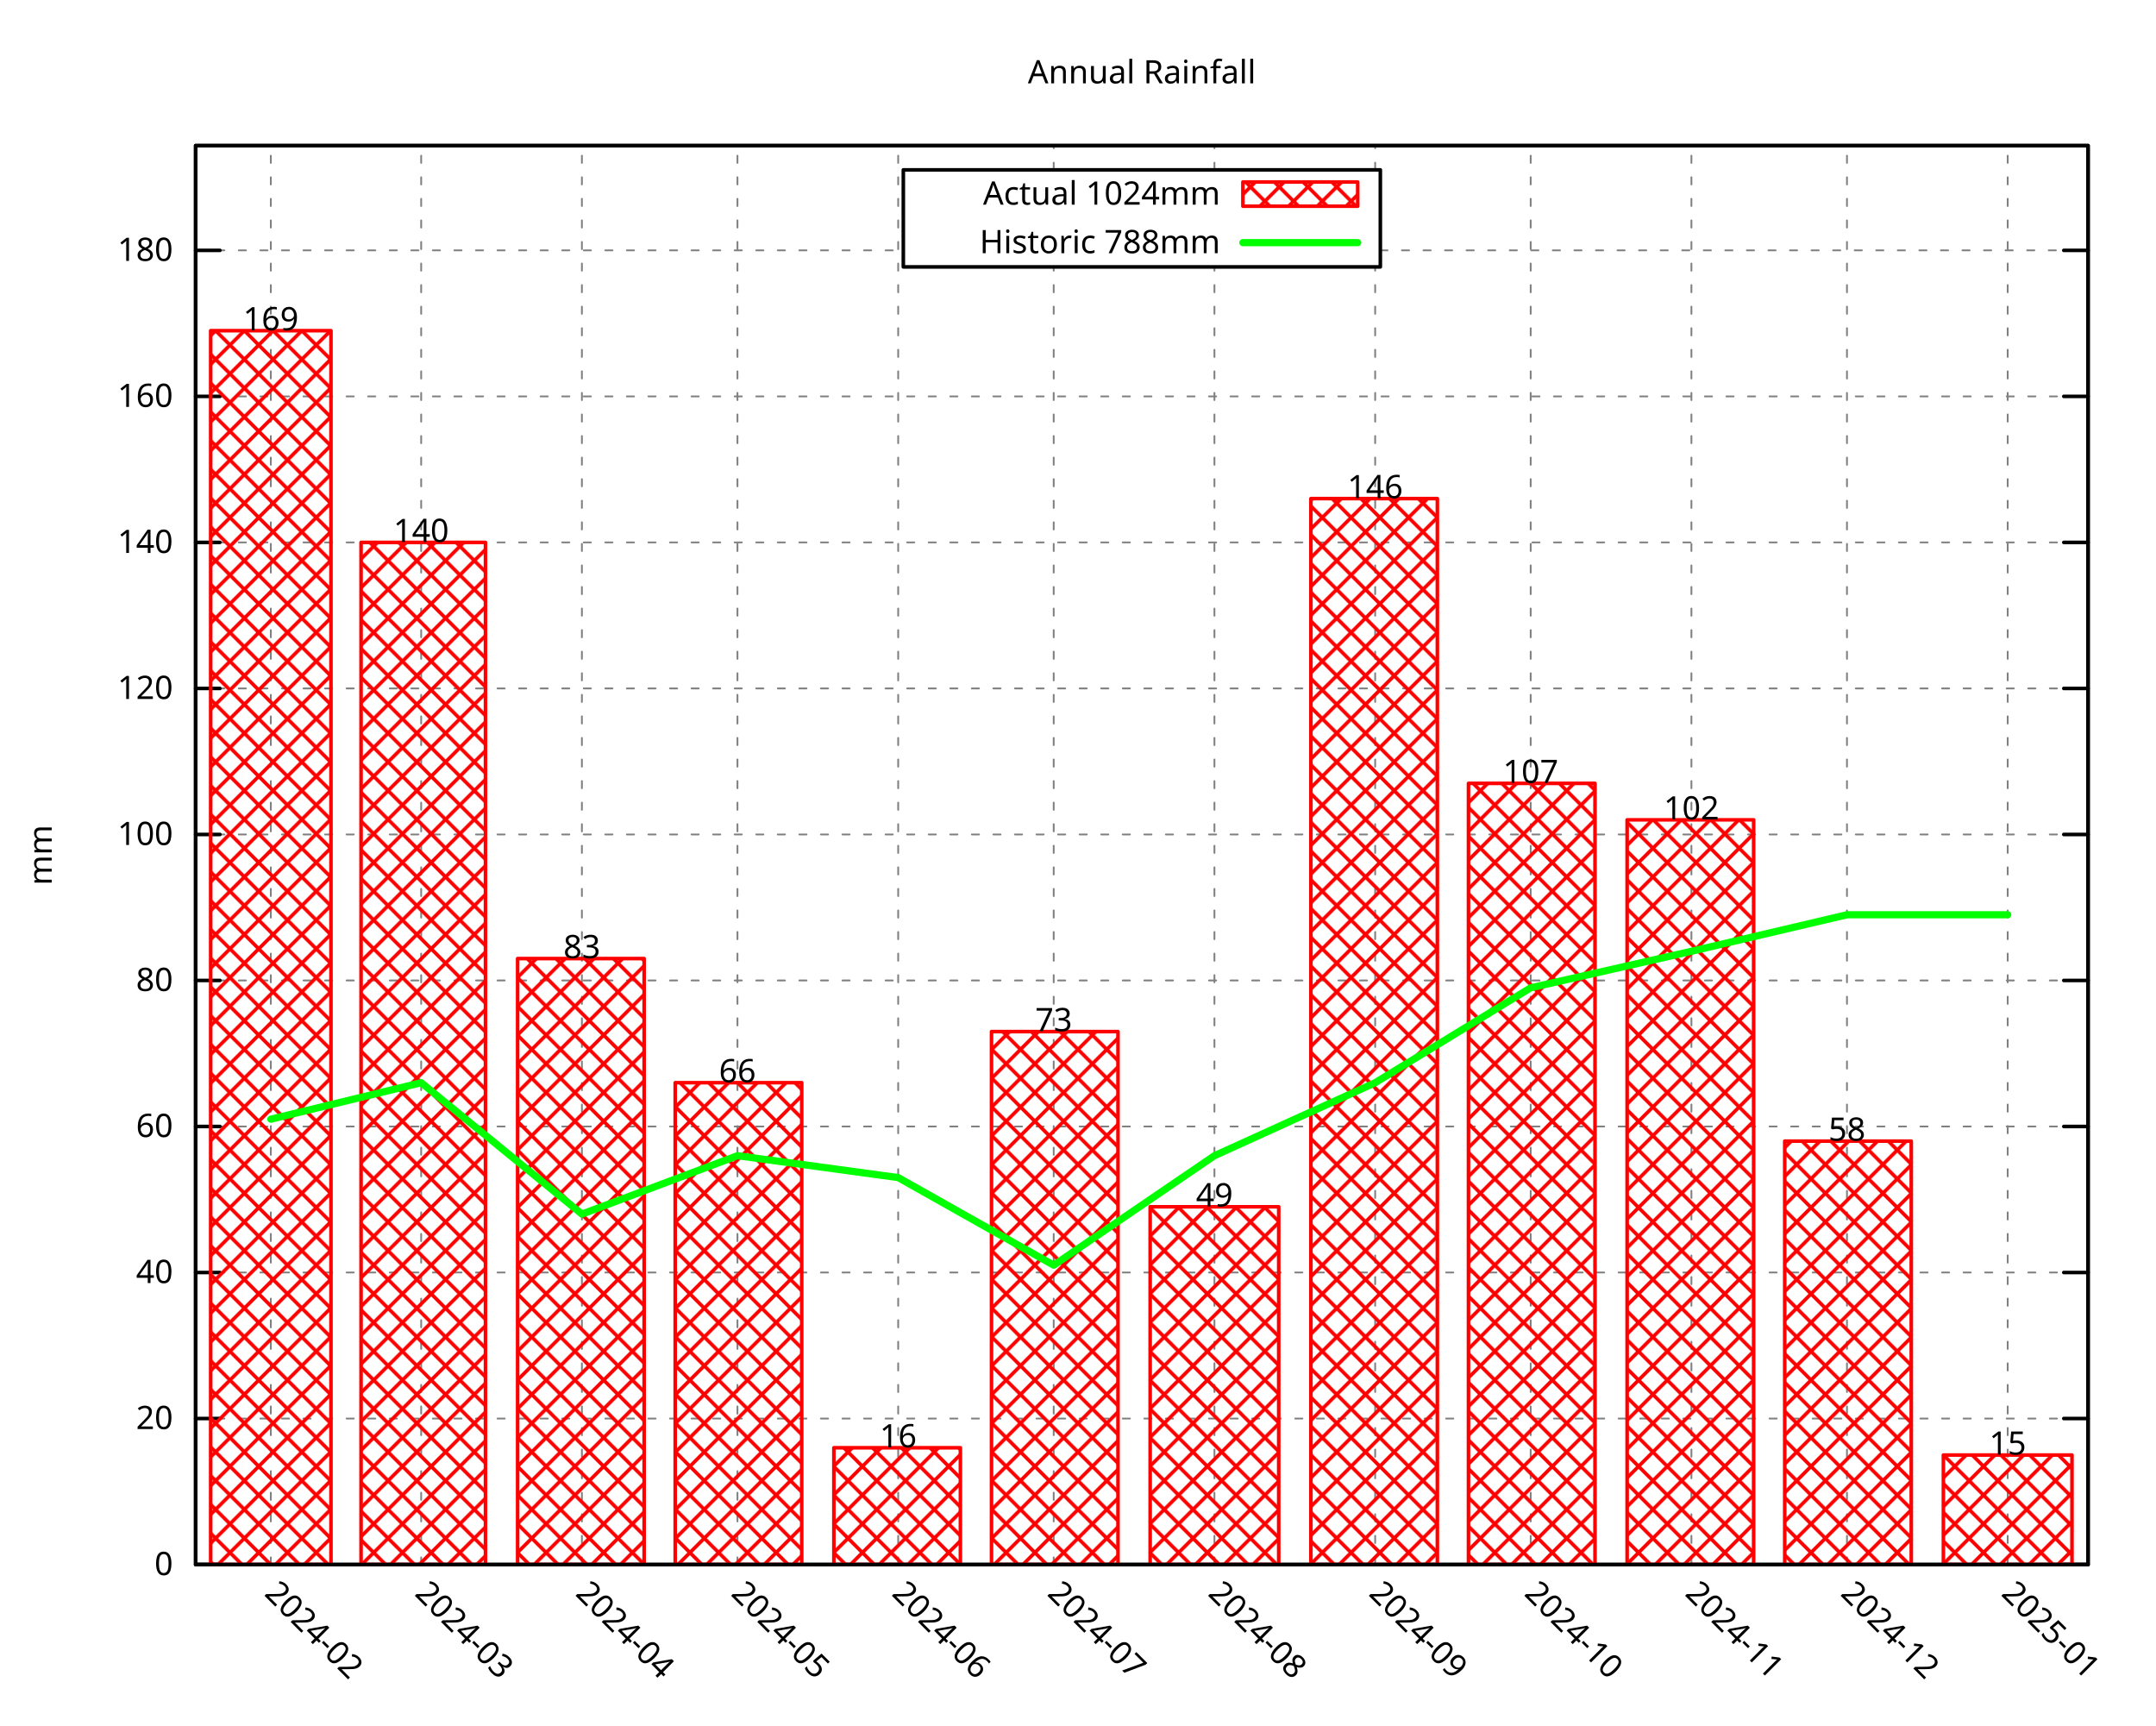
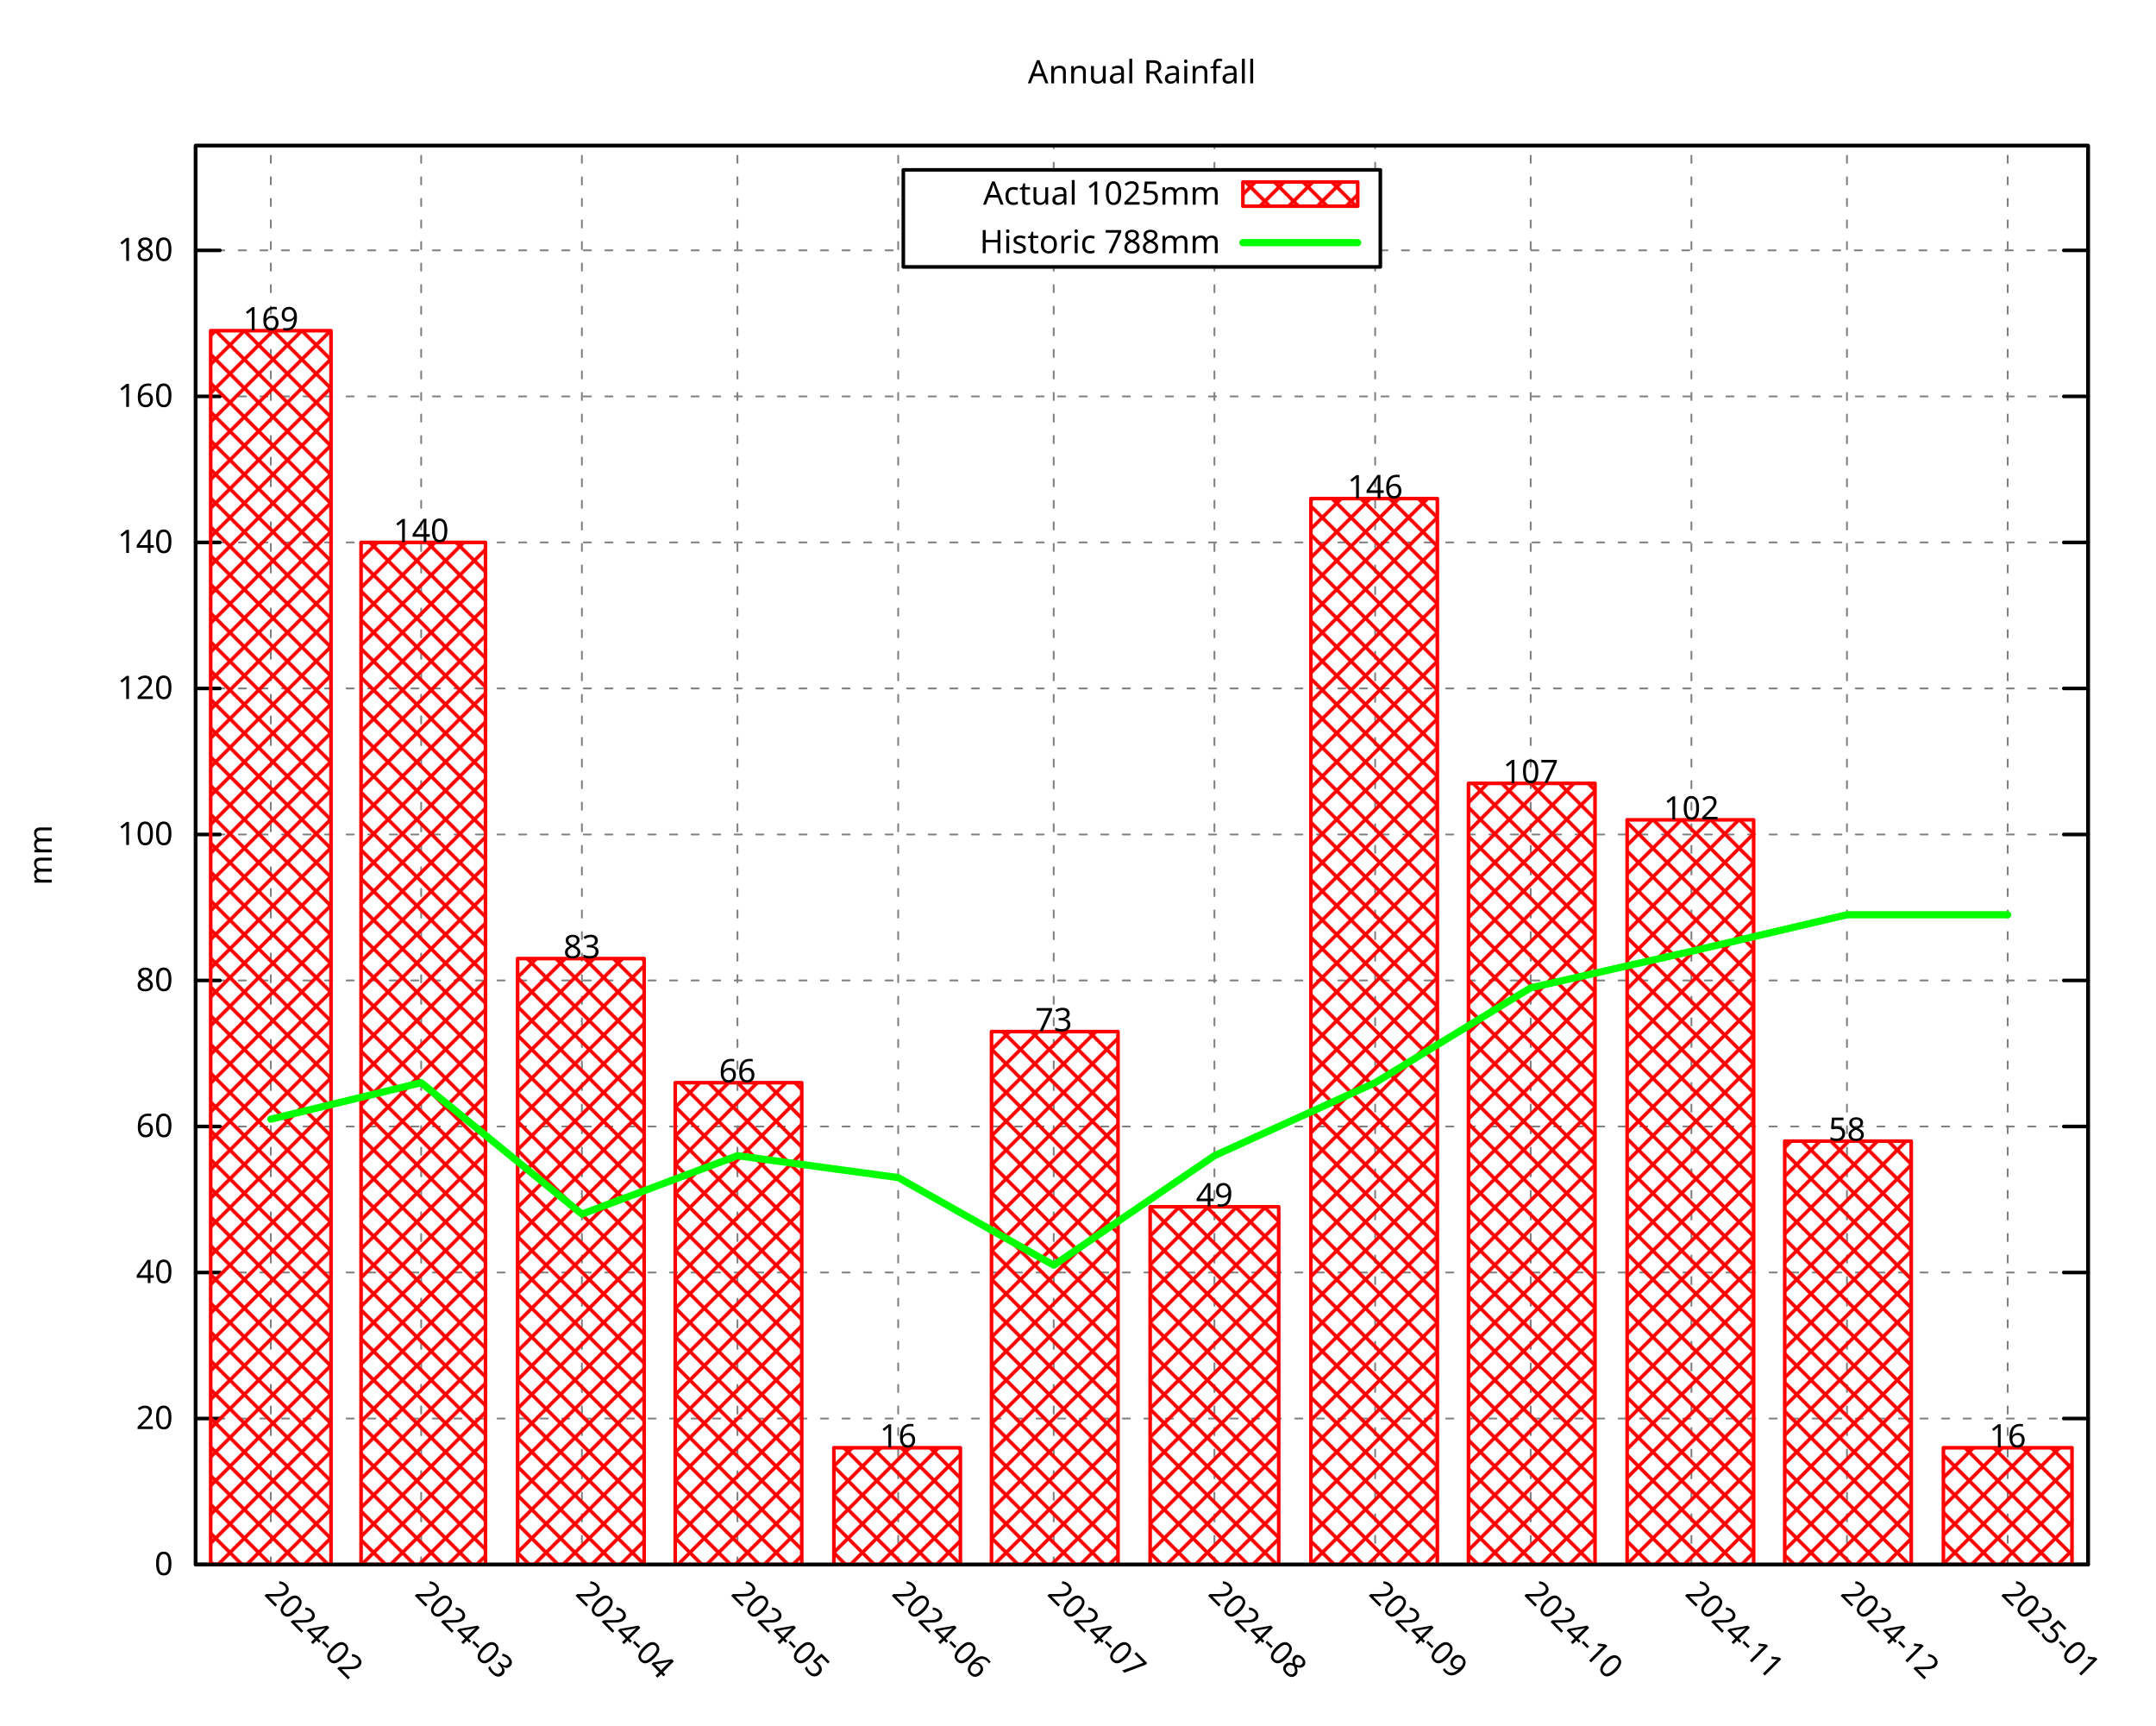
<svg xmlns="http://www.w3.org/2000/svg" xmlns:xlink="http://www.w3.org/1999/xlink" width="600" height="480" viewBox="0 0 600 480">
  <g id="gnuplot_canvas">
    <rect x="0" y="0" width="600" height="480" fill="none" />
    <defs>
      <circle id="gpDot" r="0.5" stroke-width="0.5" stroke="currentColor" />
      <path id="gpPt0" stroke-width="0.296" stroke="currentColor" d="M-1,0 h2 M0,-1 v2" />
      <path id="gpPt1" stroke-width="0.296" stroke="currentColor" d="M-1,-1 L1,1 M1,-1 L-1,1" />
      <path id="gpPt2" stroke-width="0.296" stroke="currentColor" d="M-1,0 L1,0 M0,-1 L0,1 M-1,-1 L1,1 M-1,1 L1,-1" />
      <rect id="gpPt3" stroke-width="0.296" stroke="currentColor" x="-1" y="-1" width="2" height="2" />
      <rect id="gpPt4" stroke-width="0.296" stroke="currentColor" fill="currentColor" x="-1" y="-1" width="2" height="2" />
      <circle id="gpPt5" stroke-width="0.296" stroke="currentColor" cx="0" cy="0" r="1" />
      <use xlink:href="#gpPt5" id="gpPt6" fill="currentColor" stroke="none" />
      <path id="gpPt7" stroke-width="0.296" stroke="currentColor" d="M0,-1.33 L-1.33,0.67 L1.33,0.67 z" />
      <use xlink:href="#gpPt7" id="gpPt8" fill="currentColor" stroke="none" />
      <use xlink:href="#gpPt7" id="gpPt9" stroke="currentColor" transform="rotate(180)" />
      <use xlink:href="#gpPt9" id="gpPt10" fill="currentColor" stroke="none" />
      <use xlink:href="#gpPt3" id="gpPt11" stroke="currentColor" transform="rotate(45)" />
      <use xlink:href="#gpPt11" id="gpPt12" fill="currentColor" stroke="none" />
      <path id="gpPt13" stroke-width="0.296" stroke="currentColor" d="M0,1.330 L1.265,0.411 L0.782,-1.067 L-0.782,-1.076 L-1.265,0.411 z" />
      <use xlink:href="#gpPt13" id="gpPt14" fill="currentColor" stroke="none" />
      <filter id="textbox" filterUnits="objectBoundingBox" x="0" y="0" height="1" width="1">
        <feFlood flood-color="white" flood-opacity="1" result="bgnd" />
        <feComposite in="SourceGraphic" in2="bgnd" operator="atop" />
      </filter>
      <filter id="greybox" filterUnits="objectBoundingBox" x="0" y="0" height="1" width="1">
        <feFlood flood-color="lightgrey" flood-opacity="1" result="grey" />
        <feComposite in="SourceGraphic" in2="grey" operator="atop" />
      </filter>
    </defs>
    <g fill="none" color="white" stroke="currentColor" stroke-width="1.00" stroke-linecap="round" stroke-linejoin="round">
</g>
    <g fill="none" color="black" stroke="currentColor" stroke-width="1.00" stroke-linecap="round" stroke-linejoin="round">
</g>
    <g fill="none" color="black" stroke="black" stroke-width="0.50" stroke-linecap="round" stroke-linejoin="round">
</g>
    <g fill="none" color="gray" stroke="currentColor" stroke-width="0.50" stroke-linecap="round" stroke-linejoin="round">
      <path stroke="gray" stroke-dasharray="2,4" class="gridline" d="M54.45,435.32 L581.09,435.32  " />
    </g>
    <g fill="none" color="gray" stroke="gray" stroke-width="1.00" stroke-linecap="round" stroke-linejoin="round">
</g>
    <g fill="none" color="black" stroke="currentColor" stroke-width="1.00" stroke-linecap="round" stroke-linejoin="round">
      <path stroke="black" d="M54.45,435.32 L61.20,435.32 M581.09,435.32 L574.34,435.32  " />
      <g transform="translate(48.15,438.25)" stroke="none" fill="black" font-family="Droid Sans" font-size="9.00" text-anchor="end">
        <text>
          <tspan font-family="Droid Sans"> 0</tspan>
        </text>
      </g>
    </g>
    <g fill="none" color="black" stroke="currentColor" stroke-width="1.00" stroke-linecap="round" stroke-linejoin="round">
</g>
    <g fill="none" color="black" stroke="black" stroke-width="0.50" stroke-linecap="round" stroke-linejoin="round">
</g>
    <g fill="none" color="gray" stroke="currentColor" stroke-width="0.50" stroke-linecap="round" stroke-linejoin="round">
      <path stroke="gray" stroke-dasharray="2,4" class="gridline" d="M54.45,394.69 L581.09,394.69  " />
    </g>
    <g fill="none" color="gray" stroke="gray" stroke-width="1.00" stroke-linecap="round" stroke-linejoin="round">
</g>
    <g fill="none" color="black" stroke="currentColor" stroke-width="1.00" stroke-linecap="round" stroke-linejoin="round">
      <path stroke="black" d="M54.45,394.69 L61.20,394.69 M581.09,394.69 L574.34,394.69  " />
      <g transform="translate(48.15,397.62)" stroke="none" fill="black" font-family="Droid Sans" font-size="9.00" text-anchor="end">
        <text>
          <tspan font-family="Droid Sans"> 20</tspan>
        </text>
      </g>
    </g>
    <g fill="none" color="black" stroke="currentColor" stroke-width="1.00" stroke-linecap="round" stroke-linejoin="round">
</g>
    <g fill="none" color="black" stroke="black" stroke-width="0.50" stroke-linecap="round" stroke-linejoin="round">
</g>
    <g fill="none" color="gray" stroke="currentColor" stroke-width="0.50" stroke-linecap="round" stroke-linejoin="round">
      <path stroke="gray" stroke-dasharray="2,4" class="gridline" d="M54.45,354.06 L581.09,354.06  " />
    </g>
    <g fill="none" color="gray" stroke="gray" stroke-width="1.00" stroke-linecap="round" stroke-linejoin="round">
</g>
    <g fill="none" color="black" stroke="currentColor" stroke-width="1.00" stroke-linecap="round" stroke-linejoin="round">
      <path stroke="black" d="M54.45,354.06 L61.20,354.06 M581.09,354.06 L574.34,354.06  " />
      <g transform="translate(48.15,356.99)" stroke="none" fill="black" font-family="Droid Sans" font-size="9.00" text-anchor="end">
        <text>
          <tspan font-family="Droid Sans"> 40</tspan>
        </text>
      </g>
    </g>
    <g fill="none" color="black" stroke="currentColor" stroke-width="1.00" stroke-linecap="round" stroke-linejoin="round">
</g>
    <g fill="none" color="black" stroke="black" stroke-width="0.50" stroke-linecap="round" stroke-linejoin="round">
</g>
    <g fill="none" color="gray" stroke="currentColor" stroke-width="0.50" stroke-linecap="round" stroke-linejoin="round">
      <path stroke="gray" stroke-dasharray="2,4" class="gridline" d="M54.45,313.43 L581.09,313.43  " />
    </g>
    <g fill="none" color="gray" stroke="gray" stroke-width="1.00" stroke-linecap="round" stroke-linejoin="round">
</g>
    <g fill="none" color="black" stroke="currentColor" stroke-width="1.00" stroke-linecap="round" stroke-linejoin="round">
      <path stroke="black" d="M54.45,313.43 L61.20,313.43 M581.09,313.43 L574.34,313.43  " />
      <g transform="translate(48.15,316.36)" stroke="none" fill="black" font-family="Droid Sans" font-size="9.00" text-anchor="end">
        <text>
          <tspan font-family="Droid Sans"> 60</tspan>
        </text>
      </g>
    </g>
    <g fill="none" color="black" stroke="currentColor" stroke-width="1.00" stroke-linecap="round" stroke-linejoin="round">
</g>
    <g fill="none" color="black" stroke="black" stroke-width="0.50" stroke-linecap="round" stroke-linejoin="round">
</g>
    <g fill="none" color="gray" stroke="currentColor" stroke-width="0.50" stroke-linecap="round" stroke-linejoin="round">
      <path stroke="gray" stroke-dasharray="2,4" class="gridline" d="M54.45,272.80 L581.09,272.80  " />
    </g>
    <g fill="none" color="gray" stroke="gray" stroke-width="1.00" stroke-linecap="round" stroke-linejoin="round">
</g>
    <g fill="none" color="black" stroke="currentColor" stroke-width="1.00" stroke-linecap="round" stroke-linejoin="round">
      <path stroke="black" d="M54.45,272.80 L61.20,272.80 M581.09,272.80 L574.34,272.80  " />
      <g transform="translate(48.15,275.73)" stroke="none" fill="black" font-family="Droid Sans" font-size="9.00" text-anchor="end">
        <text>
          <tspan font-family="Droid Sans"> 80</tspan>
        </text>
      </g>
    </g>
    <g fill="none" color="black" stroke="currentColor" stroke-width="1.00" stroke-linecap="round" stroke-linejoin="round">
</g>
    <g fill="none" color="black" stroke="black" stroke-width="0.50" stroke-linecap="round" stroke-linejoin="round">
</g>
    <g fill="none" color="gray" stroke="currentColor" stroke-width="0.50" stroke-linecap="round" stroke-linejoin="round">
      <path stroke="gray" stroke-dasharray="2,4" class="gridline" d="M54.45,232.18 L581.09,232.18  " />
    </g>
    <g fill="none" color="gray" stroke="gray" stroke-width="1.00" stroke-linecap="round" stroke-linejoin="round">
</g>
    <g fill="none" color="black" stroke="currentColor" stroke-width="1.00" stroke-linecap="round" stroke-linejoin="round">
      <path stroke="black" d="M54.45,232.18 L61.20,232.18 M581.09,232.18 L574.34,232.18  " />
      <g transform="translate(48.15,235.11)" stroke="none" fill="black" font-family="Droid Sans" font-size="9.00" text-anchor="end">
        <text>
          <tspan font-family="Droid Sans"> 100</tspan>
        </text>
      </g>
    </g>
    <g fill="none" color="black" stroke="currentColor" stroke-width="1.00" stroke-linecap="round" stroke-linejoin="round">
</g>
    <g fill="none" color="black" stroke="black" stroke-width="0.50" stroke-linecap="round" stroke-linejoin="round">
</g>
    <g fill="none" color="gray" stroke="currentColor" stroke-width="0.50" stroke-linecap="round" stroke-linejoin="round">
      <path stroke="gray" stroke-dasharray="2,4" class="gridline" d="M54.45,191.55 L581.09,191.55  " />
    </g>
    <g fill="none" color="gray" stroke="gray" stroke-width="1.00" stroke-linecap="round" stroke-linejoin="round">
</g>
    <g fill="none" color="black" stroke="currentColor" stroke-width="1.00" stroke-linecap="round" stroke-linejoin="round">
      <path stroke="black" d="M54.45,191.55 L61.20,191.55 M581.09,191.55 L574.34,191.55  " />
      <g transform="translate(48.15,194.48)" stroke="none" fill="black" font-family="Droid Sans" font-size="9.00" text-anchor="end">
        <text>
          <tspan font-family="Droid Sans"> 120</tspan>
        </text>
      </g>
    </g>
    <g fill="none" color="black" stroke="currentColor" stroke-width="1.00" stroke-linecap="round" stroke-linejoin="round">
</g>
    <g fill="none" color="black" stroke="black" stroke-width="0.50" stroke-linecap="round" stroke-linejoin="round">
</g>
    <g fill="none" color="gray" stroke="currentColor" stroke-width="0.50" stroke-linecap="round" stroke-linejoin="round">
      <path stroke="gray" stroke-dasharray="2,4" class="gridline" d="M54.45,150.92 L581.09,150.92  " />
    </g>
    <g fill="none" color="gray" stroke="gray" stroke-width="1.00" stroke-linecap="round" stroke-linejoin="round">
</g>
    <g fill="none" color="black" stroke="currentColor" stroke-width="1.00" stroke-linecap="round" stroke-linejoin="round">
      <path stroke="black" d="M54.45,150.92 L61.20,150.92 M581.09,150.92 L574.34,150.92  " />
      <g transform="translate(48.15,153.85)" stroke="none" fill="black" font-family="Droid Sans" font-size="9.00" text-anchor="end">
        <text>
          <tspan font-family="Droid Sans"> 140</tspan>
        </text>
      </g>
    </g>
    <g fill="none" color="black" stroke="currentColor" stroke-width="1.00" stroke-linecap="round" stroke-linejoin="round">
</g>
    <g fill="none" color="black" stroke="black" stroke-width="0.50" stroke-linecap="round" stroke-linejoin="round">
</g>
    <g fill="none" color="gray" stroke="currentColor" stroke-width="0.50" stroke-linecap="round" stroke-linejoin="round">
      <path stroke="gray" stroke-dasharray="2,4" class="gridline" d="M54.45,110.29 L581.09,110.29  " />
    </g>
    <g fill="none" color="gray" stroke="gray" stroke-width="1.00" stroke-linecap="round" stroke-linejoin="round">
</g>
    <g fill="none" color="black" stroke="currentColor" stroke-width="1.00" stroke-linecap="round" stroke-linejoin="round">
      <path stroke="black" d="M54.45,110.29 L61.20,110.29 M581.09,110.29 L574.34,110.29  " />
      <g transform="translate(48.15,113.22)" stroke="none" fill="black" font-family="Droid Sans" font-size="9.00" text-anchor="end">
        <text>
          <tspan font-family="Droid Sans"> 160</tspan>
        </text>
      </g>
    </g>
    <g fill="none" color="black" stroke="currentColor" stroke-width="1.00" stroke-linecap="round" stroke-linejoin="round">
</g>
    <g fill="none" color="black" stroke="black" stroke-width="0.50" stroke-linecap="round" stroke-linejoin="round">
</g>
    <g fill="none" color="gray" stroke="currentColor" stroke-width="0.50" stroke-linecap="round" stroke-linejoin="round">
      <path stroke="gray" stroke-dasharray="2,4" class="gridline" d="M54.45,69.66 L251.39,69.66 M384.14,69.66 L581.09,69.66  " />
    </g>
    <g fill="none" color="gray" stroke="gray" stroke-width="1.00" stroke-linecap="round" stroke-linejoin="round">
</g>
    <g fill="none" color="black" stroke="currentColor" stroke-width="1.00" stroke-linecap="round" stroke-linejoin="round">
      <path stroke="black" d="M54.45,69.66 L61.20,69.66 M581.09,69.66 L574.34,69.66  " />
      <g transform="translate(48.15,72.59)" stroke="none" fill="black" font-family="Droid Sans" font-size="9.00" text-anchor="end">
        <text>
          <tspan font-family="Droid Sans"> 180</tspan>
        </text>
      </g>
    </g>
    <g fill="none" color="black" stroke="currentColor" stroke-width="1.00" stroke-linecap="round" stroke-linejoin="round">
</g>
    <g fill="none" color="black" stroke="black" stroke-width="0.50" stroke-linecap="round" stroke-linejoin="round">
</g>
    <g fill="none" color="gray" stroke="currentColor" stroke-width="0.50" stroke-linecap="round" stroke-linejoin="round">
      <path stroke="gray" stroke-dasharray="2,4" class="gridline" d="M75.37,435.32 L75.37,40.51  " />
    </g>
    <g fill="none" color="gray" stroke="gray" stroke-width="1.00" stroke-linecap="round" stroke-linejoin="round">
</g>
    <g fill="none" color="black" stroke="currentColor" stroke-width="1.00" stroke-linecap="round" stroke-linejoin="round">
      <path stroke="black" d="M75.37,435.32 M75.37,40.51  " />
      <g transform="translate(73.30,443.69) rotate(45.00)" stroke="none" fill="black" font-family="Droid Sans" font-size="9.00" text-anchor="start">
        <text>
          <tspan font-family="Droid Sans">2024-02</tspan>
        </text>
      </g>
    </g>
    <g fill="none" color="black" stroke="currentColor" stroke-width="1.00" stroke-linecap="round" stroke-linejoin="round">
</g>
    <g fill="none" color="black" stroke="black" stroke-width="0.50" stroke-linecap="round" stroke-linejoin="round">
</g>
    <g fill="none" color="gray" stroke="currentColor" stroke-width="0.50" stroke-linecap="round" stroke-linejoin="round">
      <path stroke="gray" stroke-dasharray="2,4" class="gridline" d="M117.21,435.32 L117.21,40.51  " />
    </g>
    <g fill="none" color="gray" stroke="gray" stroke-width="1.00" stroke-linecap="round" stroke-linejoin="round">
</g>
    <g fill="none" color="black" stroke="currentColor" stroke-width="1.00" stroke-linecap="round" stroke-linejoin="round">
      <path stroke="black" d="M117.21,435.32 M117.21,40.51  " />
      <g transform="translate(115.14,443.69) rotate(45.00)" stroke="none" fill="black" font-family="Droid Sans" font-size="9.00" text-anchor="start">
        <text>
          <tspan font-family="Droid Sans">2024-03</tspan>
        </text>
      </g>
    </g>
    <g fill="none" color="black" stroke="currentColor" stroke-width="1.00" stroke-linecap="round" stroke-linejoin="round">
</g>
    <g fill="none" color="black" stroke="black" stroke-width="0.50" stroke-linecap="round" stroke-linejoin="round">
</g>
    <g fill="none" color="gray" stroke="currentColor" stroke-width="0.50" stroke-linecap="round" stroke-linejoin="round">
      <path stroke="gray" stroke-dasharray="2,4" class="gridline" d="M161.94,435.32 L161.94,40.51  " />
    </g>
    <g fill="none" color="gray" stroke="gray" stroke-width="1.00" stroke-linecap="round" stroke-linejoin="round">
</g>
    <g fill="none" color="black" stroke="currentColor" stroke-width="1.00" stroke-linecap="round" stroke-linejoin="round">
      <path stroke="black" d="M161.94,435.32 M161.94,40.51  " />
      <g transform="translate(159.87,443.69) rotate(45.00)" stroke="none" fill="black" font-family="Droid Sans" font-size="9.00" text-anchor="start">
        <text>
          <tspan font-family="Droid Sans">2024-04</tspan>
        </text>
      </g>
    </g>
    <g fill="none" color="black" stroke="currentColor" stroke-width="1.00" stroke-linecap="round" stroke-linejoin="round">
</g>
    <g fill="none" color="black" stroke="black" stroke-width="0.50" stroke-linecap="round" stroke-linejoin="round">
</g>
    <g fill="none" color="gray" stroke="currentColor" stroke-width="0.50" stroke-linecap="round" stroke-linejoin="round">
      <path stroke="gray" stroke-dasharray="2,4" class="gridline" d="M205.23,435.32 L205.23,40.51  " />
    </g>
    <g fill="none" color="gray" stroke="gray" stroke-width="1.00" stroke-linecap="round" stroke-linejoin="round">
</g>
    <g fill="none" color="black" stroke="currentColor" stroke-width="1.00" stroke-linecap="round" stroke-linejoin="round">
      <path stroke="black" d="M205.23,435.32 M205.23,40.51  " />
      <g transform="translate(203.16,443.69) rotate(45.00)" stroke="none" fill="black" font-family="Droid Sans" font-size="9.00" text-anchor="start">
        <text>
          <tspan font-family="Droid Sans">2024-05</tspan>
        </text>
      </g>
    </g>
    <g fill="none" color="black" stroke="currentColor" stroke-width="1.00" stroke-linecap="round" stroke-linejoin="round">
</g>
    <g fill="none" color="black" stroke="black" stroke-width="0.50" stroke-linecap="round" stroke-linejoin="round">
</g>
    <g fill="none" color="gray" stroke="currentColor" stroke-width="0.50" stroke-linecap="round" stroke-linejoin="round">
      <path stroke="gray" stroke-dasharray="2,4" class="gridline" d="M249.96,435.32 L249.96,40.51  " />
    </g>
    <g fill="none" color="gray" stroke="gray" stroke-width="1.00" stroke-linecap="round" stroke-linejoin="round">
</g>
    <g fill="none" color="black" stroke="currentColor" stroke-width="1.00" stroke-linecap="round" stroke-linejoin="round">
      <path stroke="black" d="M249.96,435.32 M249.96,40.51  " />
      <g transform="translate(247.89,443.69) rotate(45.00)" stroke="none" fill="black" font-family="Droid Sans" font-size="9.00" text-anchor="start">
        <text>
          <tspan font-family="Droid Sans">2024-06</tspan>
        </text>
      </g>
    </g>
    <g fill="none" color="black" stroke="currentColor" stroke-width="1.00" stroke-linecap="round" stroke-linejoin="round">
</g>
    <g fill="none" color="black" stroke="black" stroke-width="0.50" stroke-linecap="round" stroke-linejoin="round">
</g>
    <g fill="none" color="gray" stroke="currentColor" stroke-width="0.50" stroke-linecap="round" stroke-linejoin="round">
      <path stroke="gray" stroke-dasharray="2,4" class="gridline" d="M293.24,435.32 L293.24,74.26 M293.24,47.26 L293.24,40.51  " />
    </g>
    <g fill="none" color="gray" stroke="gray" stroke-width="1.00" stroke-linecap="round" stroke-linejoin="round">
</g>
    <g fill="none" color="black" stroke="currentColor" stroke-width="1.00" stroke-linecap="round" stroke-linejoin="round">
      <path stroke="black" d="M293.24,435.32 M293.24,40.51  " />
      <g transform="translate(291.17,443.69) rotate(45.00)" stroke="none" fill="black" font-family="Droid Sans" font-size="9.00" text-anchor="start">
        <text>
          <tspan font-family="Droid Sans">2024-07</tspan>
        </text>
      </g>
    </g>
    <g fill="none" color="black" stroke="currentColor" stroke-width="1.00" stroke-linecap="round" stroke-linejoin="round">
</g>
    <g fill="none" color="black" stroke="black" stroke-width="0.50" stroke-linecap="round" stroke-linejoin="round">
</g>
    <g fill="none" color="gray" stroke="currentColor" stroke-width="0.50" stroke-linecap="round" stroke-linejoin="round">
      <path stroke="gray" stroke-dasharray="2,4" class="gridline" d="M337.97,435.32 L337.97,74.26 M337.97,47.26 L337.97,40.51  " />
    </g>
    <g fill="none" color="gray" stroke="gray" stroke-width="1.00" stroke-linecap="round" stroke-linejoin="round">
</g>
    <g fill="none" color="black" stroke="currentColor" stroke-width="1.00" stroke-linecap="round" stroke-linejoin="round">
      <path stroke="black" d="M337.97,435.32 M337.97,40.51  " />
      <g transform="translate(335.90,443.69) rotate(45.00)" stroke="none" fill="black" font-family="Droid Sans" font-size="9.00" text-anchor="start">
        <text>
          <tspan font-family="Droid Sans">2024-08</tspan>
        </text>
      </g>
    </g>
    <g fill="none" color="black" stroke="currentColor" stroke-width="1.00" stroke-linecap="round" stroke-linejoin="round">
</g>
    <g fill="none" color="black" stroke="black" stroke-width="0.50" stroke-linecap="round" stroke-linejoin="round">
</g>
    <g fill="none" color="gray" stroke="currentColor" stroke-width="0.50" stroke-linecap="round" stroke-linejoin="round">
      <path stroke="gray" stroke-dasharray="2,4" class="gridline" d="M382.70,435.32 L382.70,74.26 M382.70,47.26 L382.70,40.51  " />
    </g>
    <g fill="none" color="gray" stroke="gray" stroke-width="1.00" stroke-linecap="round" stroke-linejoin="round">
</g>
    <g fill="none" color="black" stroke="currentColor" stroke-width="1.00" stroke-linecap="round" stroke-linejoin="round">
      <path stroke="black" d="M382.70,435.32 M382.70,40.51  " />
      <g transform="translate(380.63,443.69) rotate(45.00)" stroke="none" fill="black" font-family="Droid Sans" font-size="9.00" text-anchor="start">
        <text>
          <tspan font-family="Droid Sans">2024-09</tspan>
        </text>
      </g>
    </g>
    <g fill="none" color="black" stroke="currentColor" stroke-width="1.00" stroke-linecap="round" stroke-linejoin="round">
</g>
    <g fill="none" color="black" stroke="black" stroke-width="0.50" stroke-linecap="round" stroke-linejoin="round">
</g>
    <g fill="none" color="gray" stroke="currentColor" stroke-width="0.50" stroke-linecap="round" stroke-linejoin="round">
      <path stroke="gray" stroke-dasharray="2,4" class="gridline" d="M425.98,435.32 L425.98,40.51  " />
    </g>
    <g fill="none" color="gray" stroke="gray" stroke-width="1.00" stroke-linecap="round" stroke-linejoin="round">
</g>
    <g fill="none" color="black" stroke="currentColor" stroke-width="1.00" stroke-linecap="round" stroke-linejoin="round">
      <path stroke="black" d="M425.98,435.32 M425.98,40.51  " />
      <g transform="translate(423.91,443.69) rotate(45.00)" stroke="none" fill="black" font-family="Droid Sans" font-size="9.00" text-anchor="start">
        <text>
          <tspan font-family="Droid Sans">2024-10</tspan>
        </text>
      </g>
    </g>
    <g fill="none" color="black" stroke="currentColor" stroke-width="1.00" stroke-linecap="round" stroke-linejoin="round">
</g>
    <g fill="none" color="black" stroke="black" stroke-width="0.50" stroke-linecap="round" stroke-linejoin="round">
</g>
    <g fill="none" color="gray" stroke="currentColor" stroke-width="0.50" stroke-linecap="round" stroke-linejoin="round">
      <path stroke="gray" stroke-dasharray="2,4" class="gridline" d="M470.71,435.32 L470.71,40.51  " />
    </g>
    <g fill="none" color="gray" stroke="gray" stroke-width="1.00" stroke-linecap="round" stroke-linejoin="round">
</g>
    <g fill="none" color="black" stroke="currentColor" stroke-width="1.00" stroke-linecap="round" stroke-linejoin="round">
      <path stroke="black" d="M470.71,435.32 M470.71,40.51  " />
      <g transform="translate(468.64,443.69) rotate(45.00)" stroke="none" fill="black" font-family="Droid Sans" font-size="9.00" text-anchor="start">
        <text>
          <tspan font-family="Droid Sans">2024-11</tspan>
        </text>
      </g>
    </g>
    <g fill="none" color="black" stroke="currentColor" stroke-width="1.00" stroke-linecap="round" stroke-linejoin="round">
</g>
    <g fill="none" color="black" stroke="black" stroke-width="0.50" stroke-linecap="round" stroke-linejoin="round">
</g>
    <g fill="none" color="gray" stroke="currentColor" stroke-width="0.50" stroke-linecap="round" stroke-linejoin="round">
      <path stroke="gray" stroke-dasharray="2,4" class="gridline" d="M514.00,435.32 L514.00,40.51  " />
    </g>
    <g fill="none" color="gray" stroke="gray" stroke-width="1.00" stroke-linecap="round" stroke-linejoin="round">
</g>
    <g fill="none" color="black" stroke="currentColor" stroke-width="1.00" stroke-linecap="round" stroke-linejoin="round">
      <path stroke="black" d="M514.00,435.32 M514.00,40.51  " />
      <g transform="translate(511.93,443.69) rotate(45.00)" stroke="none" fill="black" font-family="Droid Sans" font-size="9.00" text-anchor="start">
        <text>
          <tspan font-family="Droid Sans">2024-12</tspan>
        </text>
      </g>
    </g>
    <g fill="none" color="black" stroke="currentColor" stroke-width="1.00" stroke-linecap="round" stroke-linejoin="round">
</g>
    <g fill="none" color="black" stroke="black" stroke-width="0.50" stroke-linecap="round" stroke-linejoin="round">
</g>
    <g fill="none" color="gray" stroke="currentColor" stroke-width="0.50" stroke-linecap="round" stroke-linejoin="round">
      <path stroke="gray" stroke-dasharray="2,4" class="gridline" d="M558.73,435.32 L558.73,40.51  " />
    </g>
    <g fill="none" color="gray" stroke="gray" stroke-width="1.00" stroke-linecap="round" stroke-linejoin="round">
</g>
    <g fill="none" color="black" stroke="currentColor" stroke-width="1.00" stroke-linecap="round" stroke-linejoin="round">
      <path stroke="black" d="M558.73,435.32 M558.73,40.51  " />
      <g transform="translate(556.66,443.69) rotate(45.00)" stroke="none" fill="black" font-family="Droid Sans" font-size="9.00" text-anchor="start">
        <text>
          <tspan font-family="Droid Sans">2025-01</tspan>
        </text>
      </g>
    </g>
    <g fill="none" color="black" stroke="currentColor" stroke-width="1.00" stroke-linecap="round" stroke-linejoin="round">
</g>
    <g fill="none" color="black" stroke="currentColor" stroke-width="1.00" stroke-linecap="round" stroke-linejoin="round">
      <path stroke="black" d="M54.45,40.51 L54.45,435.32 L581.09,435.32 L581.09,40.51 L54.45,40.51 Z  " />
    </g>
    <g fill="none" color="black" stroke="currentColor" stroke-width="1.00" stroke-linecap="round" stroke-linejoin="round">
</g>
    <g fill="none" color="black" stroke="currentColor" stroke-width="1.00" stroke-linecap="round" stroke-linejoin="round">
      <path stroke="black" d="M251.39,74.26 L251.39,47.26 L384.14,47.26 L384.14,74.26 L251.39,74.26 Z  " />
    </g>
    <g id="gnuplot_plot_1">
      <g fill="none" color="black" stroke="currentColor" stroke-width="1.00" stroke-linecap="round" stroke-linejoin="round">
        <g transform="translate(339.59,56.94)" stroke="none" fill="black" font-family="Droid Sans" font-size="9.00" text-anchor="end">
          <text>
-             <tspan font-family="Droid Sans">Actual 1024mm</tspan>
+             <tspan font-family="Droid Sans">Actual 1025mm</tspan>
          </text>
        </g>
      </g>
      <g fill="none" color="black" stroke="currentColor" stroke-width="1.00" stroke-linecap="round" stroke-linejoin="round">
        <defs>
          <pattern id="gpPat1" patternUnits="userSpaceOnUse" x="0" y="0" width="8" height="8">
            <path style="fill:none; stroke:rgb(255,0,0)" d="M0,0 L8,8 M0,8 L8,0" />
          </pattern>
        </defs>
        <g stroke="none" shape-rendering="crispEdges">
          <polygon fill="url(#gpPat1)" points="345.89,57.38 377.84,57.38 377.84,50.63 345.89,50.63 " />
        </g>
        <path stroke="rgb(255,   0,   0)" d="M345.89,57.38 L377.84,57.38 L377.84,50.64 L345.89,50.64 L345.89,57.38 Z  " />
      </g>
      <g fill="none" color="black" stroke="currentColor" stroke-width="1.00" stroke-linecap="round" stroke-linejoin="round">
        <defs>
          <pattern id="gpPat2" patternUnits="userSpaceOnUse" x="0" y="0" width="8" height="8">
            <path style="fill:none; stroke:rgb(255,0,0)" d="M0,0 L8,8 M0,8 L8,0" />
          </pattern>
        </defs>
        <g stroke="none" shape-rendering="crispEdges">
          <polygon fill="url(#gpPat2)" points="58.63,435.32 92.12,435.32 92.12,92.00 58.63,92.00 " />
        </g>
        <path stroke="rgb(255,   0,   0)" d="M58.63,435.32 L58.63,92.01 L92.11,92.01 L92.11,435.32 L58.63,435.32 Z  " />
        <g stroke="none" shape-rendering="crispEdges">
          <polygon fill="url(#gpPat2)" points="100.48,435.32 135.12,435.32 135.12,150.91 100.48,150.91 " />
        </g>
        <path stroke="rgb(255,   0,   0)" d="M100.48,435.32 L100.48,150.92 L135.11,150.92 L135.11,435.32 L100.48,435.32 Z  " />
        <g stroke="none" shape-rendering="crispEdges">
          <polygon fill="url(#gpPat2)" points="144.05,435.32 179.27,435.32 179.27,266.70 144.05,266.70 " />
        </g>
        <path stroke="rgb(255,   0,   0)" d="M144.05,435.32 L144.05,266.71 L179.26,266.71 L179.26,435.32 L144.05,435.32 Z  " />
        <g stroke="none" shape-rendering="crispEdges">
          <polygon fill="url(#gpPat2)" points="187.91,435.32 223.13,435.32 223.13,301.24 187.91,301.24 " />
        </g>
        <path stroke="rgb(255,   0,   0)" d="M187.91,435.32 L187.91,301.25 L223.12,301.25 L223.12,435.32 L187.91,435.32 Z  " />
        <g stroke="none" shape-rendering="crispEdges">
          <polygon fill="url(#gpPat2)" points="232.06,435.32 267.28,435.32 267.28,402.81 232.06,402.81 " />
        </g>
        <path stroke="rgb(255,   0,   0)" d="M232.06,435.32 L232.06,402.82 L267.27,402.82 L267.27,435.32 L232.06,435.32 Z  " />
        <g stroke="none" shape-rendering="crispEdges">
          <polygon fill="url(#gpPat2)" points="275.93,435.32 311.14,435.32 311.14,287.02 275.93,287.02 " />
        </g>
        <path stroke="rgb(255,   0,   0)" d="M275.93,435.32 L275.93,287.03 L311.13,287.03 L311.13,435.32 L275.93,435.32 Z  " />
        <g stroke="none" shape-rendering="crispEdges">
          <polygon fill="url(#gpPat2)" points="320.08,435.32 355.87,435.32 355.87,335.77 320.08,335.77 " />
        </g>
        <path stroke="rgb(255,   0,   0)" d="M320.08,435.32 L320.08,335.78 L355.86,335.78 L355.86,435.32 L320.08,435.32 Z  " />
        <g stroke="none" shape-rendering="crispEdges">
          <polygon fill="url(#gpPat2)" points="364.81,435.32 400.02,435.32 400.02,138.72 364.81,138.72 " />
        </g>
        <path stroke="rgb(255,   0,   0)" d="M364.81,435.32 L364.81,138.73 L400.01,138.73 L400.01,435.32 L364.81,435.32 Z  " />
        <g stroke="none" shape-rendering="crispEdges">
          <polygon fill="url(#gpPat2)" points="408.67,435.32 443.89,435.32 443.89,217.95 408.67,217.95 " />
        </g>
        <path stroke="rgb(255,   0,   0)" d="M408.67,435.32 L408.67,217.96 L443.88,217.96 L443.88,435.32 L408.67,435.32 Z  " />
        <g stroke="none" shape-rendering="crispEdges">
          <polygon fill="url(#gpPat2)" points="452.82,435.32 488.04,435.32 488.04,228.10 452.82,228.10 " />
        </g>
        <path stroke="rgb(255,   0,   0)" d="M452.82,435.32 L452.82,228.11 L488.03,228.11 L488.03,435.32 L452.82,435.32 Z  " />
        <g stroke="none" shape-rendering="crispEdges">
          <polygon fill="url(#gpPat2)" points="496.68,435.32 531.90,435.32 531.90,317.49 496.68,317.49 " />
        </g>
        <path stroke="rgb(255,   0,   0)" d="M496.68,435.32 L496.68,317.50 L531.89,317.50 L531.89,435.32 L496.68,435.32 Z  " />
        <g stroke="none" shape-rendering="crispEdges">
-           <polygon fill="url(#gpPat2)" points="540.83,435.32 576.63,435.32 576.63,404.84 540.83,404.84 " />
-         </g>
-         <path stroke="rgb(255,   0,   0)" d="M540.83,435.32 L540.83,404.85 L576.62,404.85 L576.62,435.32 L540.83,435.32 Z  " />
+           <polygon fill="url(#gpPat2)" points="540.83,435.32 576.63,435.32 576.63,402.81 540.83,402.81 " />
+         </g>
+         <path stroke="rgb(255,   0,   0)" d="M540.83,435.32 L540.83,402.82 L576.62,402.82 L576.62,435.32 L540.83,435.32 Z  " />
      </g>
    </g>
    <g id="gnuplot_plot_2" fill="none">
      <g fill="none" color="black" stroke="currentColor" stroke-width="1.00" stroke-linecap="round" stroke-linejoin="round">
        <g transform="translate(75.37,91.89)" stroke="none" fill="black" font-family="Droid Sans" font-size="9.00" text-anchor="middle">
          <text>
            <tspan font-family="Droid Sans">169</tspan>
          </text>
        </g>
        <g transform="translate(117.21,150.80)" stroke="none" fill="black" font-family="Droid Sans" font-size="9.00" text-anchor="middle">
          <text>
            <tspan font-family="Droid Sans">140</tspan>
          </text>
        </g>
        <g transform="translate(161.94,266.59)" stroke="none" fill="black" font-family="Droid Sans" font-size="9.00" text-anchor="middle">
          <text>
            <tspan font-family="Droid Sans">83</tspan>
          </text>
        </g>
        <g transform="translate(205.23,301.13)" stroke="none" fill="black" font-family="Droid Sans" font-size="9.00" text-anchor="middle">
          <text>
            <tspan font-family="Droid Sans">66</tspan>
          </text>
        </g>
        <g transform="translate(249.96,402.70)" stroke="none" fill="black" font-family="Droid Sans" font-size="9.00" text-anchor="middle">
          <text>
            <tspan font-family="Droid Sans">16</tspan>
          </text>
        </g>
        <g transform="translate(293.24,286.91)" stroke="none" fill="black" font-family="Droid Sans" font-size="9.00" text-anchor="middle">
          <text>
            <tspan font-family="Droid Sans">73</tspan>
          </text>
        </g>
        <g transform="translate(337.97,335.66)" stroke="none" fill="black" font-family="Droid Sans" font-size="9.00" text-anchor="middle">
          <text>
            <tspan font-family="Droid Sans">49</tspan>
          </text>
        </g>
        <g transform="translate(382.70,138.61)" stroke="none" fill="black" font-family="Droid Sans" font-size="9.00" text-anchor="middle">
          <text>
            <tspan font-family="Droid Sans">146</tspan>
          </text>
        </g>
        <g transform="translate(425.98,217.84)" stroke="none" fill="black" font-family="Droid Sans" font-size="9.00" text-anchor="middle">
          <text>
            <tspan font-family="Droid Sans">107</tspan>
          </text>
        </g>
        <g transform="translate(470.71,228.00)" stroke="none" fill="black" font-family="Droid Sans" font-size="9.00" text-anchor="middle">
          <text>
            <tspan font-family="Droid Sans">102</tspan>
          </text>
        </g>
        <g transform="translate(514.00,317.38)" stroke="none" fill="black" font-family="Droid Sans" font-size="9.00" text-anchor="middle">
          <text>
            <tspan font-family="Droid Sans">58</tspan>
          </text>
        </g>
-         <g transform="translate(558.73,404.73)" stroke="none" fill="black" font-family="Droid Sans" font-size="9.00" text-anchor="middle">
-           <text>
-             <tspan font-family="Droid Sans">15</tspan>
+         <g transform="translate(558.73,402.70)" stroke="none" fill="black" font-family="Droid Sans" font-size="9.00" text-anchor="middle">
+           <text>
+             <tspan font-family="Droid Sans">16</tspan>
          </text>
        </g>
      </g>
    </g>
    <g id="gnuplot_plot_3">
      <g fill="none" color="white" stroke="black" stroke-width="2.00" stroke-linecap="round" stroke-linejoin="round">
</g>
      <g fill="none" color="black" stroke="currentColor" stroke-width="2.00" stroke-linecap="round" stroke-linejoin="round">
        <g transform="translate(339.59,70.44)" stroke="none" fill="black" font-family="Droid Sans" font-size="9.00" text-anchor="end">
          <text>
            <tspan font-family="Droid Sans">Historic 788mm</tspan>
          </text>
        </g>
      </g>
      <g fill="none" color="black" stroke="currentColor" stroke-width="2.00" stroke-linecap="round" stroke-linejoin="round">
        <path stroke="rgb(  0, 255,   0)" d="M345.89,67.51 L377.84,67.51 M75.37,311.40 L117.21,301.25 L161.94,337.81 L205.23,321.56 L249.96,327.65 L293.24,352.03   L337.97,321.56 L382.70,301.25 L425.98,274.84 L470.71,264.68 L514.00,254.52 L558.73,254.52  " />
      </g>
    </g>
    <g fill="none" color="black" stroke="currentColor" stroke-width="2.00" stroke-linecap="round" stroke-linejoin="round">
</g>
    <g fill="none" color="black" stroke="black" stroke-width="1.00" stroke-linecap="round" stroke-linejoin="round">
</g>
    <g fill="none" color="black" stroke="currentColor" stroke-width="1.00" stroke-linecap="round" stroke-linejoin="round">
      <path stroke="black" d="M54.45,40.51 L54.45,435.32 L581.09,435.32 L581.09,40.51 L54.45,40.51 Z  " />
      <g transform="translate(14.39,237.92) rotate(270.00)" stroke="none" fill="black" font-family="Droid Sans" font-size="9.00" text-anchor="middle">
        <text>
          <tspan font-family="Droid Sans">mm</tspan>
        </text>
      </g>
    </g>
    <g fill="none" color="black" stroke="currentColor" stroke-width="1.00" stroke-linecap="round" stroke-linejoin="round">
</g>
    <g fill="none" color="black" stroke="currentColor" stroke-width="1.00" stroke-linecap="round" stroke-linejoin="round">
      <g transform="translate(317.77,23.19)" stroke="none" fill="black" font-family="Droid Sans" font-size="9.00" text-anchor="middle">
        <text>
          <tspan font-family="Droid Sans">Annual Rainfall</tspan>
        </text>
      </g>
    </g>
    <g fill="none" color="black" stroke="currentColor" stroke-width="1.00" stroke-linecap="round" stroke-linejoin="round">
</g>
  </g>
</svg>
